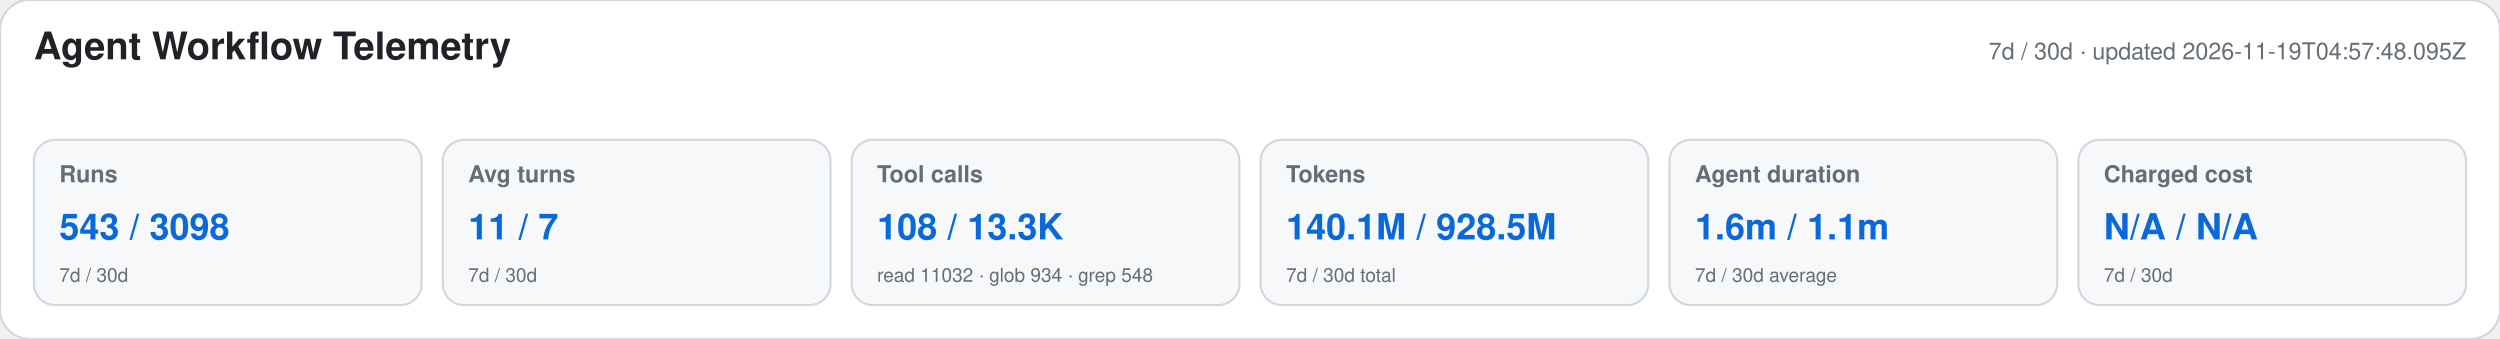
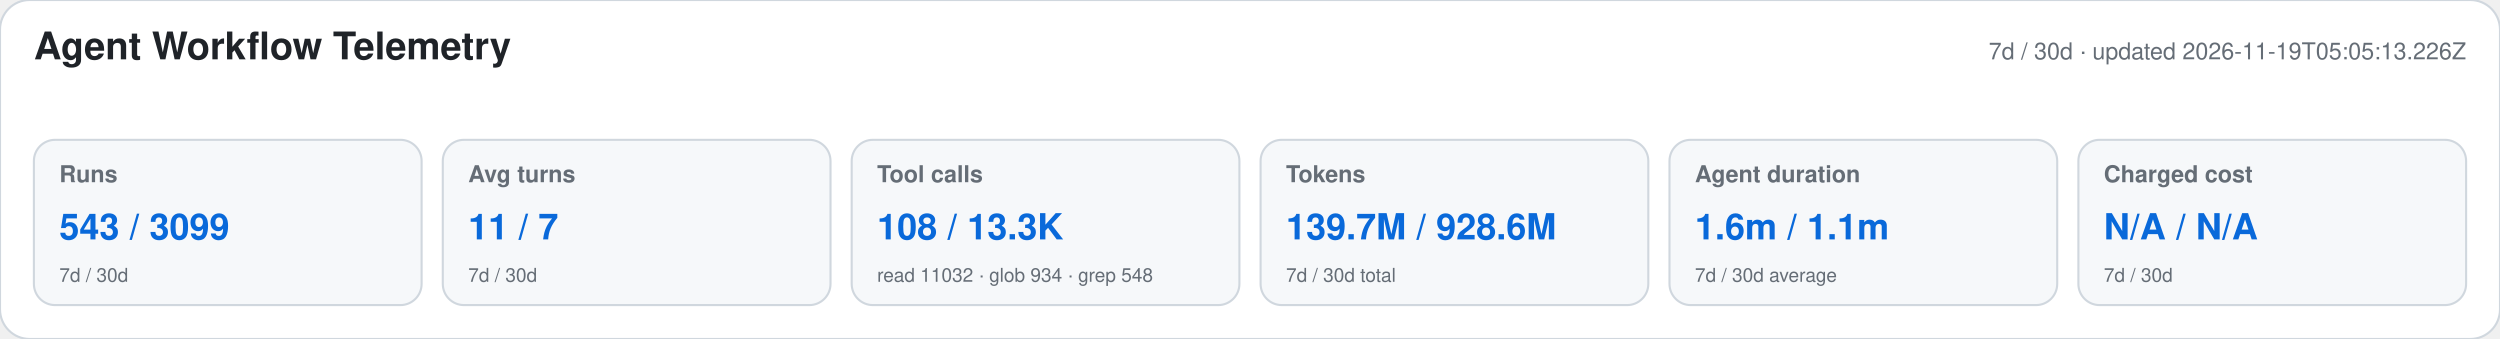
<svg xmlns="http://www.w3.org/2000/svg" width="1180" height="160" viewBox="0 0 1180 160" role="img" aria-labelledby="title desc">
  <style>text{font-family:-apple-system,BlinkMacSystemFont,"Segoe UI",Helvetica,Arial,sans-serif}.heading{font-size:18px;font-weight:650;fill:#1f2328}.meta,.label,.secondary{fill:#656d76}.meta,.label{font-size:11px}.label{font-weight:600}.primary{font-size:17px;font-weight:700;fill:#0969da}.secondary{font-size:9px}</style>
  <rect width="1180" height="160" rx="14" fill="#ffffff" stroke="#d0d7de" />
  <text x="16" y="28" class="heading">Agent Workflow Telemetry</text>
-   <text x="1164" y="28" text-anchor="end" class="meta">7d / 30d · updated 2026-11-19T04:57:48.095Z</text>
+   <text x="1164" y="28" text-anchor="end" class="meta">7d / 30d · updated 2026-11-19T05:05:13.226Z</text>
  <g>
    <rect x="16" y="66" width="183" height="78" rx="10" fill="#f6f8fa" stroke="#d0d7de" />
    <text x="28" y="86" class="label">Runs</text>
-     <text x="28" y="113" class="primary">543 / 3098</text>
+     <text x="28" y="113" class="primary">543 / 3099</text>
    <text x="28" y="133" class="secondary">7d / 30d</text>
  </g>
  <g>
    <rect x="209" y="66" width="183" height="78" rx="10" fill="#f6f8fa" stroke="#d0d7de" />
    <text x="221" y="86" class="label">Avg turns</text>
    <text x="221" y="113" class="primary">11 / 7</text>
    <text x="221" y="133" class="secondary">7d / 30d</text>
  </g>
  <g>
    <rect x="402" y="66" width="183" height="78" rx="10" fill="#f6f8fa" stroke="#d0d7de" />
    <text x="414" y="86" class="label">Tool calls</text>
    <text x="414" y="113" class="primary">108 / 13.3K</text>
    <text x="414" y="133" class="secondary">read 11032 · glob 934 · grep 548</text>
  </g>
  <g>
    <rect x="595" y="66" width="183" height="78" rx="10" fill="#f6f8fa" stroke="#d0d7de" />
    <text x="607" y="86" class="label">Tokens</text>
-     <text x="607" y="113" class="primary">140.1M / 928.5M</text>
+     <text x="607" y="113" class="primary">139.7M / 928.6M</text>
    <text x="607" y="133" class="secondary">7d / 30d total</text>
  </g>
  <g>
    <rect x="788" y="66" width="183" height="78" rx="10" fill="#f6f8fa" stroke="#d0d7de" />
    <text x="800" y="86" class="label">Agent duration</text>
    <text x="800" y="113" class="primary">1.6m / 1.1m</text>
    <text x="800" y="133" class="secondary">7d / 30d average</text>
  </g>
  <g>
    <rect x="981" y="66" width="183" height="78" rx="10" fill="#f6f8fa" stroke="#d0d7de" />
    <text x="993" y="86" class="label">Charged cost</text>
    <text x="993" y="113" class="primary">N/A / N/A</text>
    <text x="993" y="133" class="secondary">7d / 30d</text>
  </g>
</svg>
